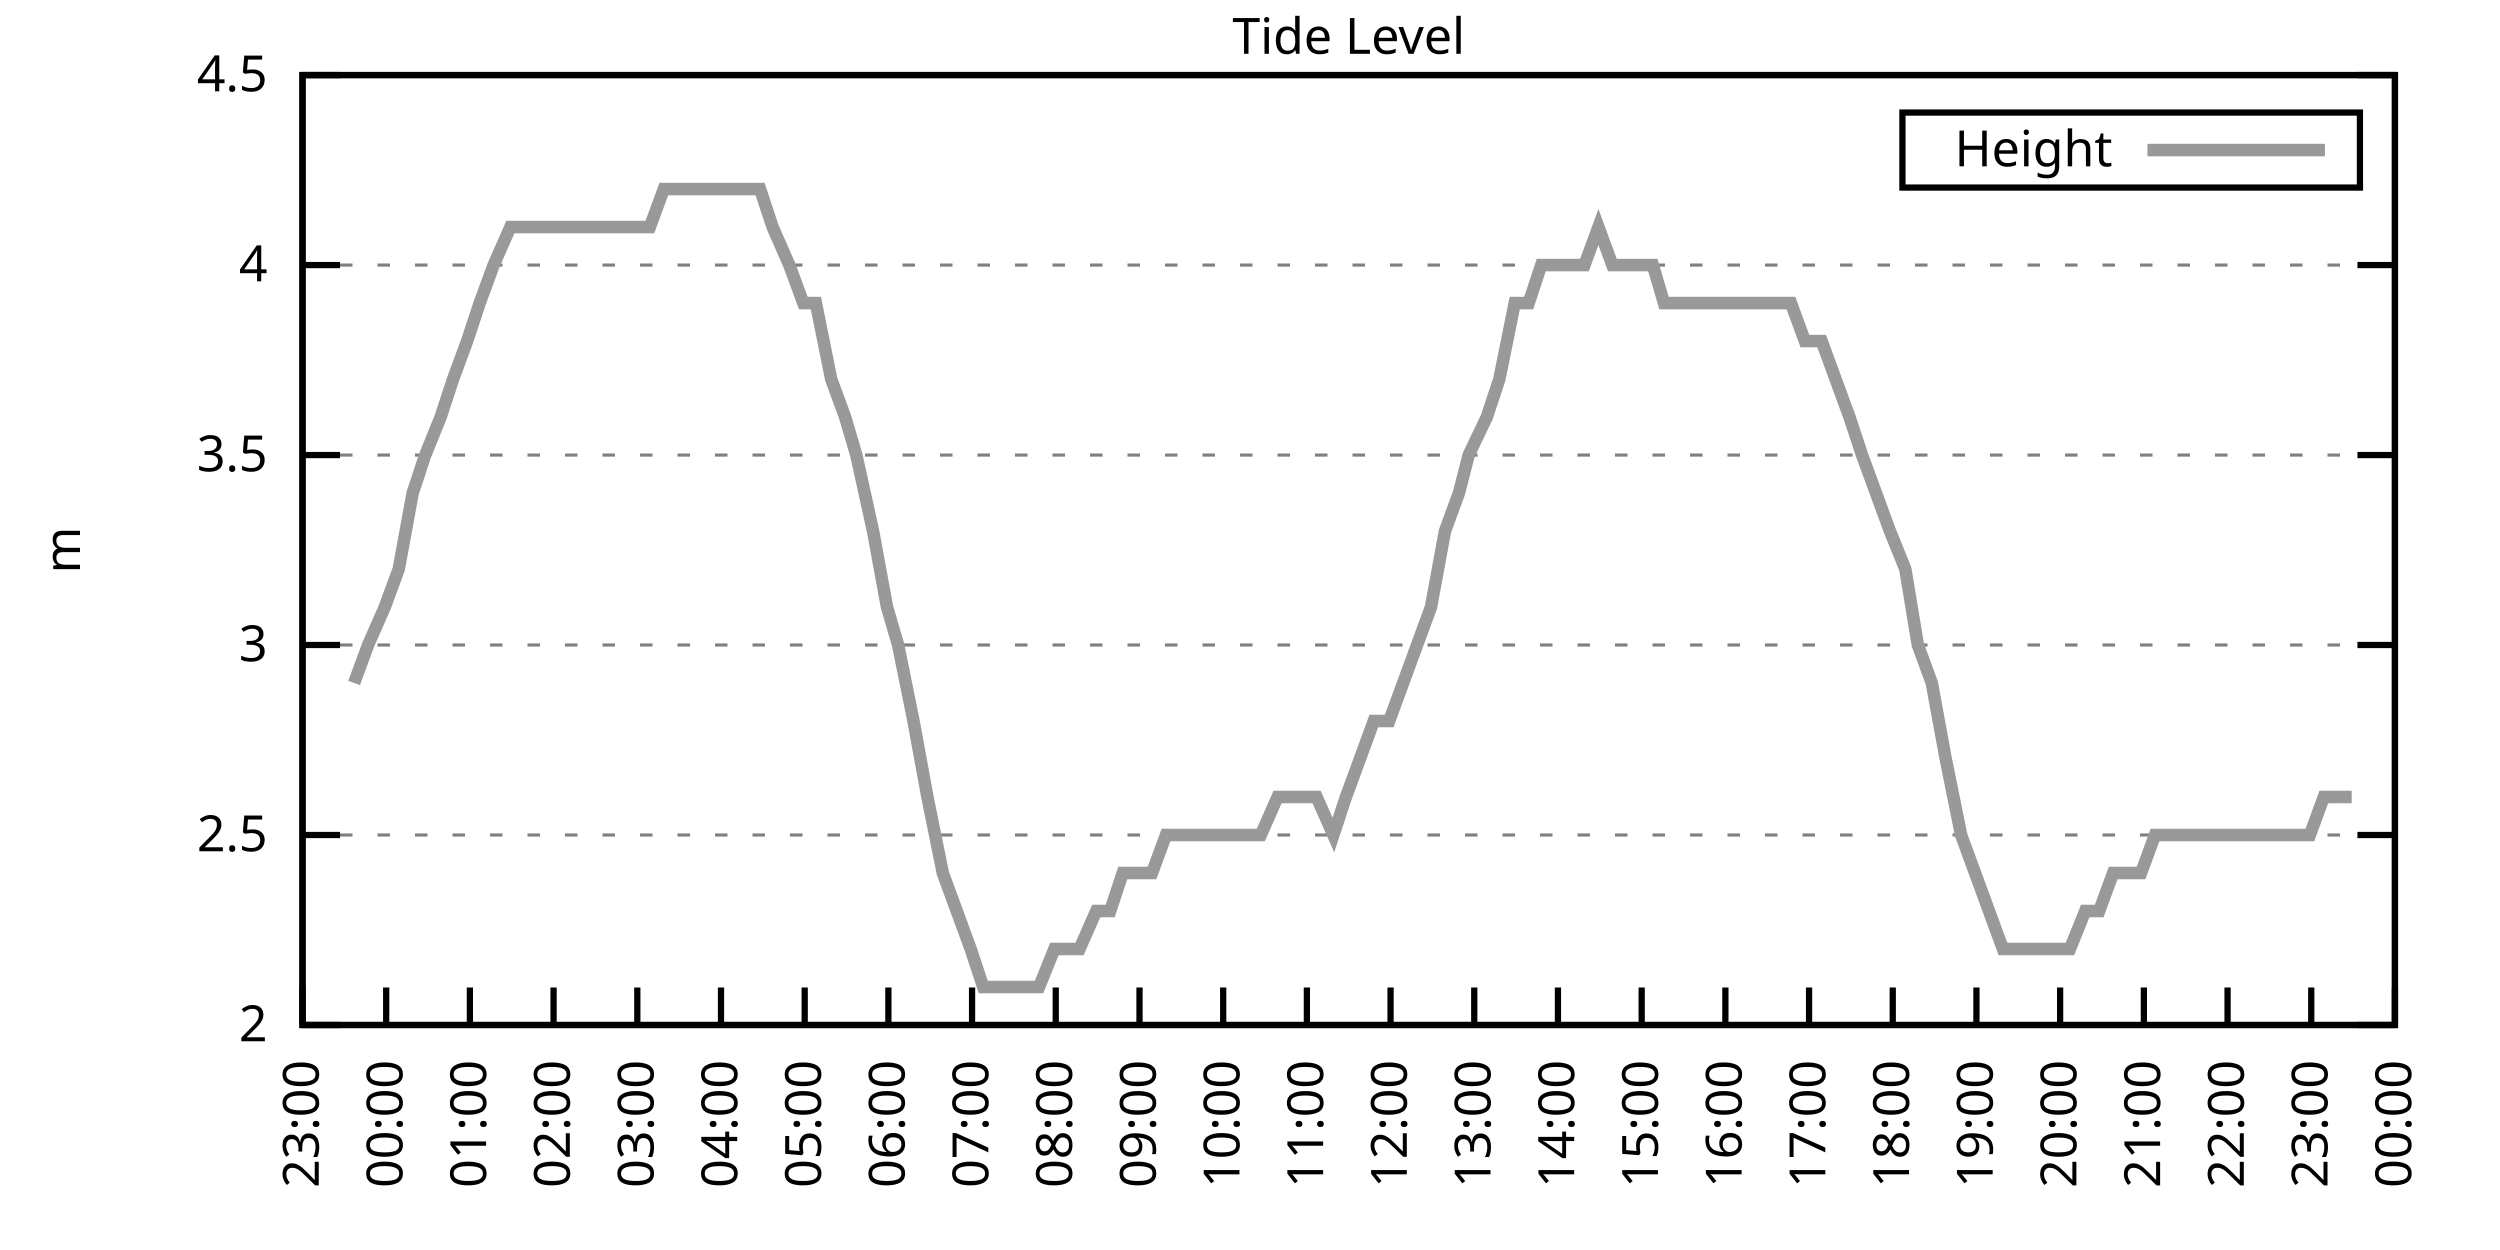
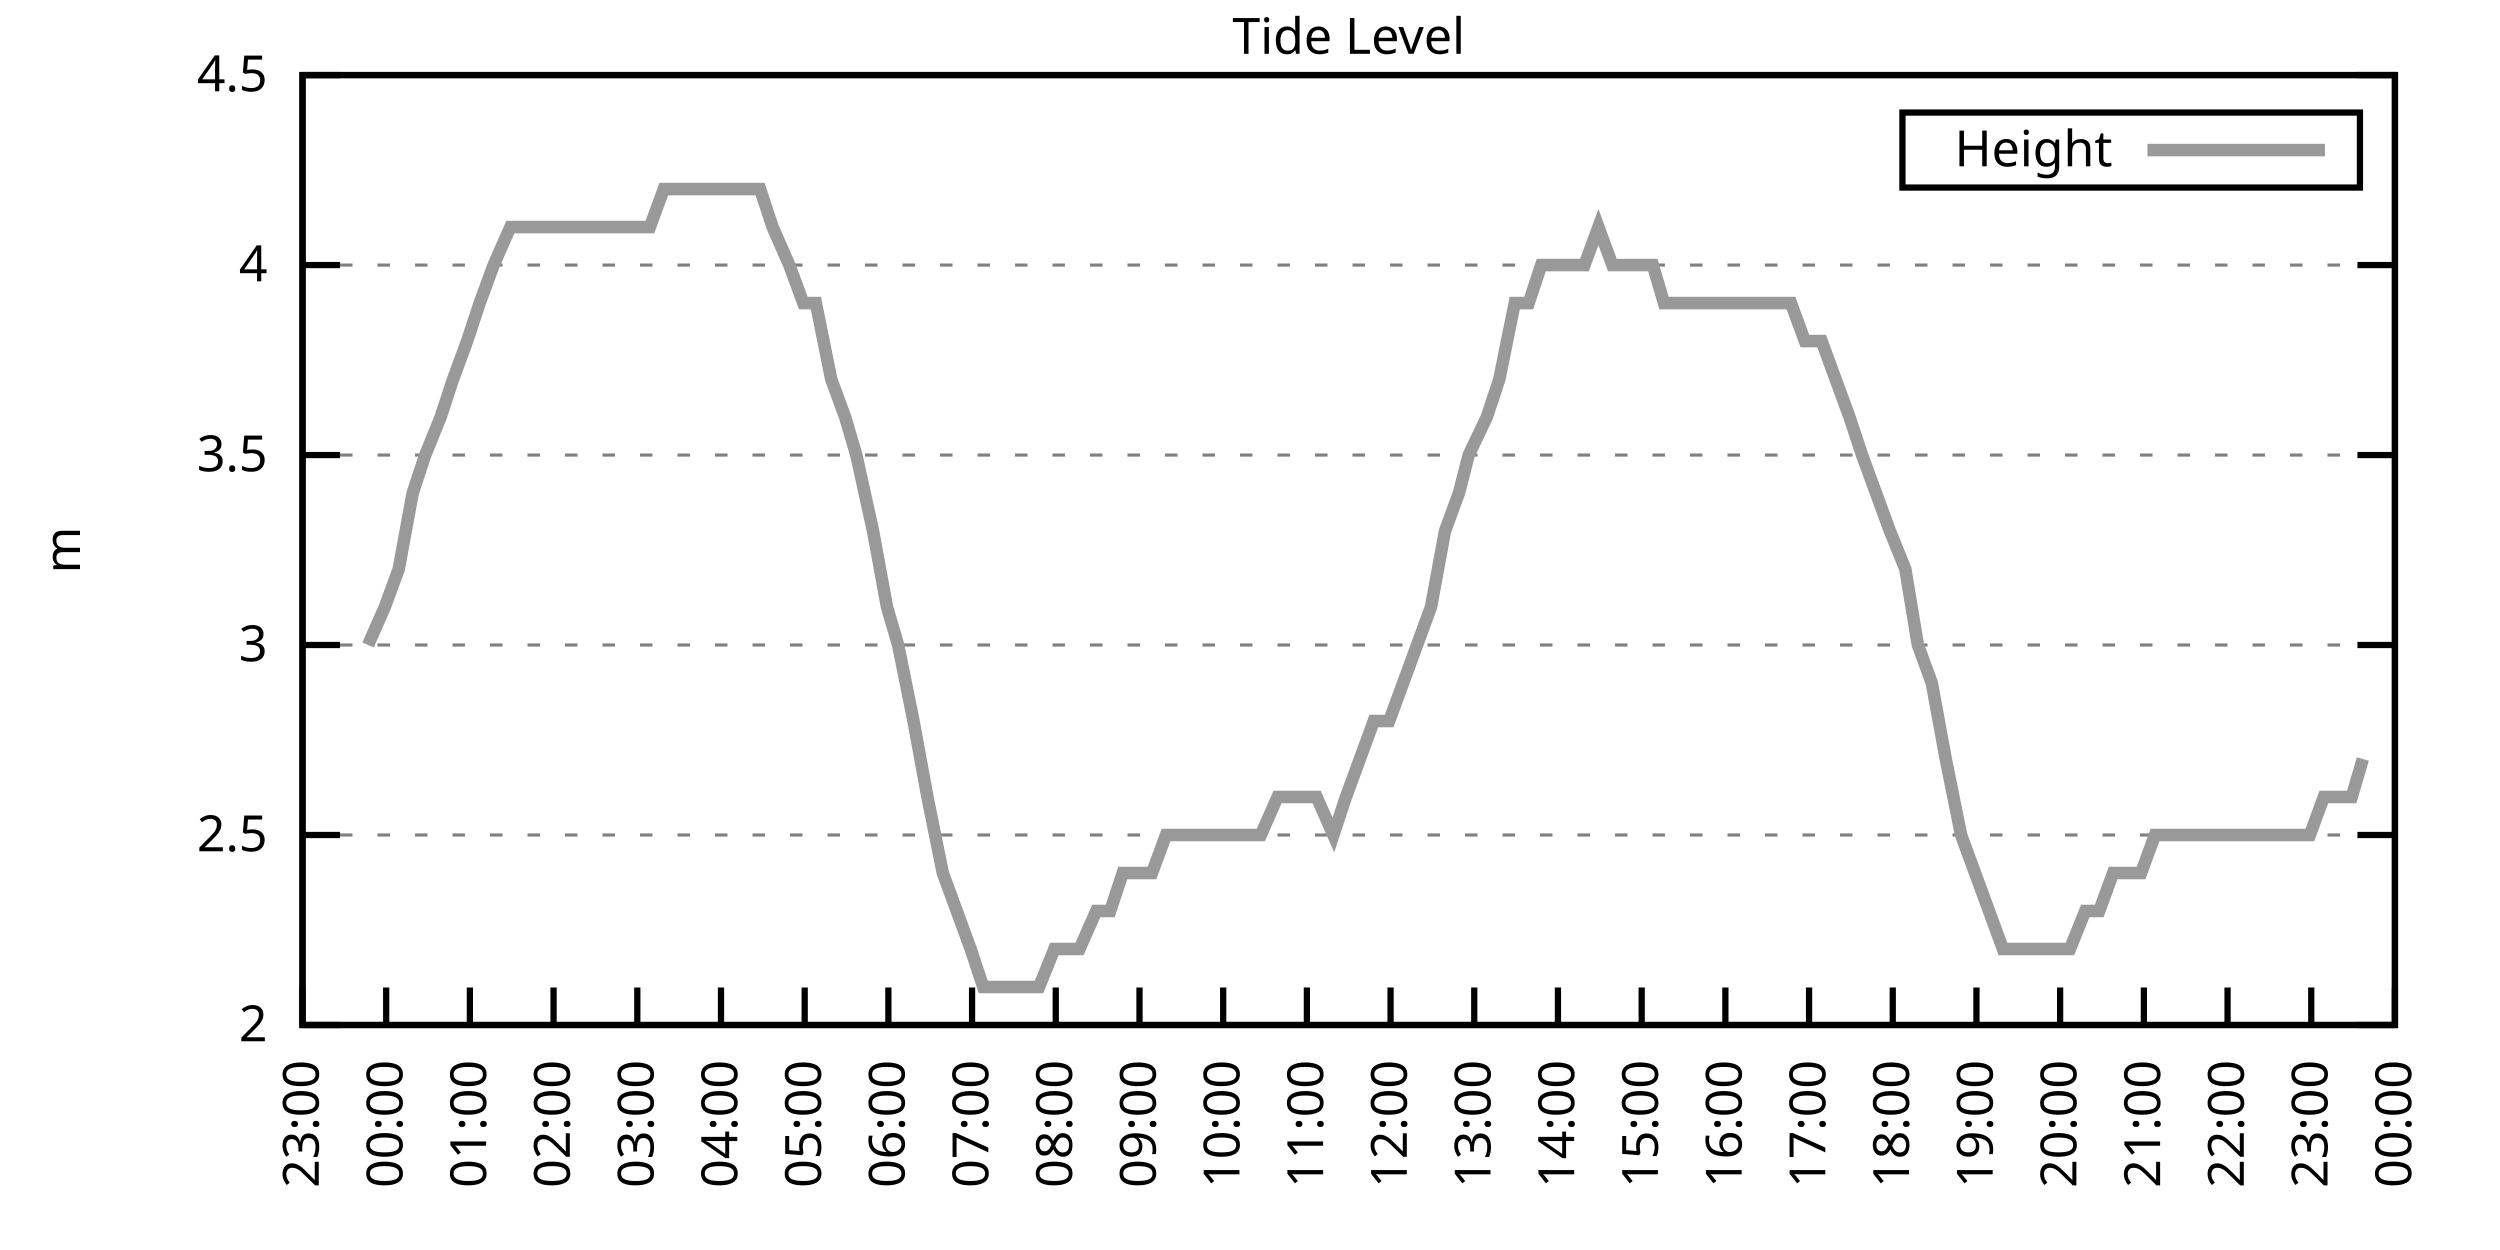
<svg xmlns="http://www.w3.org/2000/svg" xmlns:xlink="http://www.w3.org/1999/xlink" width="400" height="200" viewBox="0 0 400 200">
  <g id="gnuplot_canvas">
    <rect x="0" y="0" width="400" height="200" fill="none" />
    <defs>
      <circle id="gpDot" r="0.5" stroke-width="0.5" stroke="currentColor" />
      <path id="gpPt0" stroke-width="0.333" stroke="currentColor" d="M-1,0 h2 M0,-1 v2" />
      <path id="gpPt1" stroke-width="0.333" stroke="currentColor" d="M-1,-1 L1,1 M1,-1 L-1,1" />
      <path id="gpPt2" stroke-width="0.333" stroke="currentColor" d="M-1,0 L1,0 M0,-1 L0,1 M-1,-1 L1,1 M-1,1 L1,-1" />
      <rect id="gpPt3" stroke-width="0.333" stroke="currentColor" x="-1" y="-1" width="2" height="2" />
      <rect id="gpPt4" stroke-width="0.333" stroke="currentColor" fill="currentColor" x="-1" y="-1" width="2" height="2" />
      <circle id="gpPt5" stroke-width="0.333" stroke="currentColor" cx="0" cy="0" r="1" />
      <use xlink:href="#gpPt5" id="gpPt6" fill="currentColor" stroke="none" />
      <path id="gpPt7" stroke-width="0.333" stroke="currentColor" d="M0,-1.33 L-1.33,0.67 L1.33,0.67 z" />
      <use xlink:href="#gpPt7" id="gpPt8" fill="currentColor" stroke="none" />
      <use xlink:href="#gpPt7" id="gpPt9" stroke="currentColor" transform="rotate(180)" />
      <use xlink:href="#gpPt9" id="gpPt10" fill="currentColor" stroke="none" />
      <use xlink:href="#gpPt3" id="gpPt11" stroke="currentColor" transform="rotate(45)" />
      <use xlink:href="#gpPt11" id="gpPt12" fill="currentColor" stroke="none" />
      <path id="gpPt13" stroke-width="0.333" stroke="currentColor" d="M0,1.330 L1.265,0.411 L0.782,-1.067 L-0.782,-1.076 L-1.265,0.411 z" />
      <use xlink:href="#gpPt13" id="gpPt14" fill="currentColor" stroke="none" />
      <filter id="textbox" filterUnits="objectBoundingBox" x="0" y="0" height="1" width="1">
        <feFlood flood-color="white" flood-opacity="1" result="bgnd" />
        <feComposite in="SourceGraphic" in2="bgnd" operator="atop" />
      </filter>
      <filter id="greybox" filterUnits="objectBoundingBox" x="0" y="0" height="1" width="1">
        <feFlood flood-color="lightgrey" flood-opacity="1" result="grey" />
        <feComposite in="SourceGraphic" in2="grey" operator="atop" />
      </filter>
    </defs>
    <g fill="none" color="white" stroke="currentColor" stroke-width="1.00" stroke-linecap="butt" stroke-linejoin="miter">
</g>
    <g fill="none" color="black" stroke="currentColor" stroke-width="1.00" stroke-linecap="butt" stroke-linejoin="miter">
      <g stroke="none" shape-rendering="crispEdges">
        <polygon fill="rgb(255, 255, 255)" points="48.40,164.00 383.18,164.00 383.18,12.02 48.40,12.02 " />
      </g>
    </g>
    <g fill="none" color="black" stroke="currentColor" stroke-width="1.00" stroke-linecap="butt" stroke-linejoin="miter">
</g>
    <g fill="none" color="black" stroke="black" stroke-width="0.50" stroke-linecap="butt" stroke-linejoin="miter">
</g>
    <g fill="none" color="gray" stroke="currentColor" stroke-width="0.50" stroke-linecap="butt" stroke-linejoin="miter">
      <path stroke="gray" stroke-dasharray="2,4" class="gridline" d="M48.40,164.00 L383.19,164.00  " />
    </g>
    <g fill="none" color="gray" stroke="gray" stroke-width="1.00" stroke-linecap="butt" stroke-linejoin="miter">
</g>
    <g fill="none" color="black" stroke="currentColor" stroke-width="1.00" stroke-linecap="butt" stroke-linejoin="miter">
      <path stroke="black" d="M48.40,164.00 L54.40,164.00 M383.19,164.00 L377.19,164.00  " />
      <g transform="translate(42.80,166.60)" stroke="none" fill="black" font-family="Sans" font-size="8.00" text-anchor="end">
        <text>
          <tspan font-family="Sans"> 2</tspan>
        </text>
      </g>
    </g>
    <g fill="none" color="black" stroke="currentColor" stroke-width="1.00" stroke-linecap="butt" stroke-linejoin="miter">
</g>
    <g fill="none" color="black" stroke="black" stroke-width="0.50" stroke-linecap="butt" stroke-linejoin="miter">
</g>
    <g fill="none" color="gray" stroke="currentColor" stroke-width="0.50" stroke-linecap="butt" stroke-linejoin="miter">
      <path stroke="gray" stroke-dasharray="2,4" class="gridline" d="M48.40,133.60 L383.19,133.60  " />
    </g>
    <g fill="none" color="gray" stroke="gray" stroke-width="1.00" stroke-linecap="butt" stroke-linejoin="miter">
</g>
    <g fill="none" color="black" stroke="currentColor" stroke-width="1.00" stroke-linecap="butt" stroke-linejoin="miter">
      <path stroke="black" d="M48.40,133.60 L54.40,133.60 M383.19,133.60 L377.19,133.60  " />
      <g transform="translate(42.80,136.20)" stroke="none" fill="black" font-family="Sans" font-size="8.00" text-anchor="end">
        <text>
          <tspan font-family="Sans"> 2.5</tspan>
        </text>
      </g>
    </g>
    <g fill="none" color="black" stroke="currentColor" stroke-width="1.00" stroke-linecap="butt" stroke-linejoin="miter">
</g>
    <g fill="none" color="black" stroke="black" stroke-width="0.50" stroke-linecap="butt" stroke-linejoin="miter">
</g>
    <g fill="none" color="gray" stroke="currentColor" stroke-width="0.50" stroke-linecap="butt" stroke-linejoin="miter">
      <path stroke="gray" stroke-dasharray="2,4" class="gridline" d="M48.40,103.20 L383.19,103.20  " />
    </g>
    <g fill="none" color="gray" stroke="gray" stroke-width="1.00" stroke-linecap="butt" stroke-linejoin="miter">
</g>
    <g fill="none" color="black" stroke="currentColor" stroke-width="1.00" stroke-linecap="butt" stroke-linejoin="miter">
      <path stroke="black" d="M48.40,103.20 L54.40,103.20 M383.19,103.20 L377.19,103.20  " />
      <g transform="translate(42.80,105.80)" stroke="none" fill="black" font-family="Sans" font-size="8.00" text-anchor="end">
        <text>
          <tspan font-family="Sans"> 3</tspan>
        </text>
      </g>
    </g>
    <g fill="none" color="black" stroke="currentColor" stroke-width="1.00" stroke-linecap="butt" stroke-linejoin="miter">
</g>
    <g fill="none" color="black" stroke="black" stroke-width="0.50" stroke-linecap="butt" stroke-linejoin="miter">
</g>
    <g fill="none" color="gray" stroke="currentColor" stroke-width="0.50" stroke-linecap="butt" stroke-linejoin="miter">
      <path stroke="gray" stroke-dasharray="2,4" class="gridline" d="M48.40,72.81 L383.19,72.81  " />
    </g>
    <g fill="none" color="gray" stroke="gray" stroke-width="1.00" stroke-linecap="butt" stroke-linejoin="miter">
</g>
    <g fill="none" color="black" stroke="currentColor" stroke-width="1.00" stroke-linecap="butt" stroke-linejoin="miter">
      <path stroke="black" d="M48.40,72.81 L54.40,72.81 M383.19,72.81 L377.19,72.81  " />
      <g transform="translate(42.80,75.41)" stroke="none" fill="black" font-family="Sans" font-size="8.00" text-anchor="end">
        <text>
          <tspan font-family="Sans"> 3.5</tspan>
        </text>
      </g>
    </g>
    <g fill="none" color="black" stroke="currentColor" stroke-width="1.00" stroke-linecap="butt" stroke-linejoin="miter">
</g>
    <g fill="none" color="black" stroke="black" stroke-width="0.50" stroke-linecap="butt" stroke-linejoin="miter">
</g>
    <g fill="none" color="gray" stroke="currentColor" stroke-width="0.50" stroke-linecap="butt" stroke-linejoin="miter">
      <path stroke="gray" stroke-dasharray="2,4" class="gridline" d="M48.40,42.41 L383.19,42.41  " />
    </g>
    <g fill="none" color="gray" stroke="gray" stroke-width="1.00" stroke-linecap="butt" stroke-linejoin="miter">
</g>
    <g fill="none" color="black" stroke="currentColor" stroke-width="1.00" stroke-linecap="butt" stroke-linejoin="miter">
      <path stroke="black" d="M48.40,42.41 L54.40,42.41 M383.19,42.41 L377.19,42.41  " />
      <g transform="translate(42.80,45.01)" stroke="none" fill="black" font-family="Sans" font-size="8.00" text-anchor="end">
        <text>
          <tspan font-family="Sans"> 4</tspan>
        </text>
      </g>
    </g>
    <g fill="none" color="black" stroke="currentColor" stroke-width="1.00" stroke-linecap="butt" stroke-linejoin="miter">
</g>
    <g fill="none" color="black" stroke="black" stroke-width="0.50" stroke-linecap="butt" stroke-linejoin="miter">
</g>
    <g fill="none" color="gray" stroke="currentColor" stroke-width="0.50" stroke-linecap="butt" stroke-linejoin="miter">
      <path stroke="gray" stroke-dasharray="2,4" class="gridline" d="M48.40,12.01 L383.19,12.01  " />
    </g>
    <g fill="none" color="gray" stroke="gray" stroke-width="1.00" stroke-linecap="butt" stroke-linejoin="miter">
</g>
    <g fill="none" color="black" stroke="currentColor" stroke-width="1.00" stroke-linecap="butt" stroke-linejoin="miter">
      <path stroke="black" d="M48.40,12.01 L54.40,12.01 M383.19,12.01 L377.19,12.01  " />
      <g transform="translate(42.80,14.61)" stroke="none" fill="black" font-family="Sans" font-size="8.00" text-anchor="end">
        <text>
          <tspan font-family="Sans"> 4.5</tspan>
        </text>
      </g>
    </g>
    <g fill="none" color="black" stroke="currentColor" stroke-width="1.00" stroke-linecap="butt" stroke-linejoin="miter">
      <path stroke="black" d="M48.40,164.00 L48.40,158.00  " />
      <g transform="translate(51.00,169.60) rotate(270.00)" stroke="none" fill="black" font-family="Sans" font-size="8.00" text-anchor="end">
        <text>
          <tspan font-family="Sans">23:00</tspan>
        </text>
      </g>
    </g>
    <g fill="none" color="black" stroke="currentColor" stroke-width="1.00" stroke-linecap="butt" stroke-linejoin="miter">
      <path stroke="black" d="M61.79,164.00 L61.79,158.00  " />
      <g transform="translate(64.39,169.60) rotate(270.00)" stroke="none" fill="black" font-family="Sans" font-size="8.00" text-anchor="end">
        <text>
          <tspan font-family="Sans">00:00</tspan>
        </text>
      </g>
    </g>
    <g fill="none" color="black" stroke="currentColor" stroke-width="1.00" stroke-linecap="butt" stroke-linejoin="miter">
      <path stroke="black" d="M75.18,164.00 L75.18,158.00  " />
      <g transform="translate(77.78,169.60) rotate(270.00)" stroke="none" fill="black" font-family="Sans" font-size="8.00" text-anchor="end">
        <text>
          <tspan font-family="Sans">01:00</tspan>
        </text>
      </g>
    </g>
    <g fill="none" color="black" stroke="currentColor" stroke-width="1.00" stroke-linecap="butt" stroke-linejoin="miter">
      <path stroke="black" d="M88.57,164.00 L88.57,158.00  " />
      <g transform="translate(91.17,169.60) rotate(270.00)" stroke="none" fill="black" font-family="Sans" font-size="8.00" text-anchor="end">
        <text>
          <tspan font-family="Sans">02:00</tspan>
        </text>
      </g>
    </g>
    <g fill="none" color="black" stroke="currentColor" stroke-width="1.00" stroke-linecap="butt" stroke-linejoin="miter">
      <path stroke="black" d="M101.97,164.00 L101.97,158.00  " />
      <g transform="translate(104.57,169.60) rotate(270.00)" stroke="none" fill="black" font-family="Sans" font-size="8.00" text-anchor="end">
        <text>
          <tspan font-family="Sans">03:00</tspan>
        </text>
      </g>
    </g>
    <g fill="none" color="black" stroke="currentColor" stroke-width="1.00" stroke-linecap="butt" stroke-linejoin="miter">
      <path stroke="black" d="M115.36,164.00 L115.36,158.00  " />
      <g transform="translate(117.96,169.60) rotate(270.00)" stroke="none" fill="black" font-family="Sans" font-size="8.00" text-anchor="end">
        <text>
          <tspan font-family="Sans">04:00</tspan>
        </text>
      </g>
    </g>
    <g fill="none" color="black" stroke="currentColor" stroke-width="1.00" stroke-linecap="butt" stroke-linejoin="miter">
      <path stroke="black" d="M128.75,164.00 L128.75,158.00  " />
      <g transform="translate(131.35,169.60) rotate(270.00)" stroke="none" fill="black" font-family="Sans" font-size="8.00" text-anchor="end">
        <text>
          <tspan font-family="Sans">05:00</tspan>
        </text>
      </g>
    </g>
    <g fill="none" color="black" stroke="currentColor" stroke-width="1.00" stroke-linecap="butt" stroke-linejoin="miter">
      <path stroke="black" d="M142.14,164.00 L142.14,158.00  " />
      <g transform="translate(144.74,169.60) rotate(270.00)" stroke="none" fill="black" font-family="Sans" font-size="8.00" text-anchor="end">
        <text>
          <tspan font-family="Sans">06:00</tspan>
        </text>
      </g>
    </g>
    <g fill="none" color="black" stroke="currentColor" stroke-width="1.00" stroke-linecap="butt" stroke-linejoin="miter">
      <path stroke="black" d="M155.53,164.00 L155.53,158.00  " />
      <g transform="translate(158.13,169.60) rotate(270.00)" stroke="none" fill="black" font-family="Sans" font-size="8.00" text-anchor="end">
        <text>
          <tspan font-family="Sans">07:00</tspan>
        </text>
      </g>
    </g>
    <g fill="none" color="black" stroke="currentColor" stroke-width="1.00" stroke-linecap="butt" stroke-linejoin="miter">
      <path stroke="black" d="M168.92,164.00 L168.92,158.00  " />
      <g transform="translate(171.52,169.60) rotate(270.00)" stroke="none" fill="black" font-family="Sans" font-size="8.00" text-anchor="end">
        <text>
          <tspan font-family="Sans">08:00</tspan>
        </text>
      </g>
    </g>
    <g fill="none" color="black" stroke="currentColor" stroke-width="1.00" stroke-linecap="butt" stroke-linejoin="miter">
      <path stroke="black" d="M182.32,164.00 L182.32,158.00  " />
      <g transform="translate(184.92,169.60) rotate(270.00)" stroke="none" fill="black" font-family="Sans" font-size="8.00" text-anchor="end">
        <text>
          <tspan font-family="Sans">09:00</tspan>
        </text>
      </g>
    </g>
    <g fill="none" color="black" stroke="currentColor" stroke-width="1.00" stroke-linecap="butt" stroke-linejoin="miter">
      <path stroke="black" d="M195.71,164.00 L195.71,158.00  " />
      <g transform="translate(198.31,169.60) rotate(270.00)" stroke="none" fill="black" font-family="Sans" font-size="8.00" text-anchor="end">
        <text>
          <tspan font-family="Sans">10:00</tspan>
        </text>
      </g>
    </g>
    <g fill="none" color="black" stroke="currentColor" stroke-width="1.00" stroke-linecap="butt" stroke-linejoin="miter">
      <path stroke="black" d="M209.10,164.00 L209.10,158.00  " />
      <g transform="translate(211.70,169.60) rotate(270.00)" stroke="none" fill="black" font-family="Sans" font-size="8.00" text-anchor="end">
        <text>
          <tspan font-family="Sans">11:00</tspan>
        </text>
      </g>
    </g>
    <g fill="none" color="black" stroke="currentColor" stroke-width="1.00" stroke-linecap="butt" stroke-linejoin="miter">
      <path stroke="black" d="M222.49,164.00 L222.49,158.00  " />
      <g transform="translate(225.09,169.60) rotate(270.00)" stroke="none" fill="black" font-family="Sans" font-size="8.00" text-anchor="end">
        <text>
          <tspan font-family="Sans">12:00</tspan>
        </text>
      </g>
    </g>
    <g fill="none" color="black" stroke="currentColor" stroke-width="1.00" stroke-linecap="butt" stroke-linejoin="miter">
      <path stroke="black" d="M235.88,164.00 L235.88,158.00  " />
      <g transform="translate(238.48,169.60) rotate(270.00)" stroke="none" fill="black" font-family="Sans" font-size="8.00" text-anchor="end">
        <text>
          <tspan font-family="Sans">13:00</tspan>
        </text>
      </g>
    </g>
    <g fill="none" color="black" stroke="currentColor" stroke-width="1.00" stroke-linecap="butt" stroke-linejoin="miter">
      <path stroke="black" d="M249.27,164.00 L249.27,158.00  " />
      <g transform="translate(251.87,169.60) rotate(270.00)" stroke="none" fill="black" font-family="Sans" font-size="8.00" text-anchor="end">
        <text>
          <tspan font-family="Sans">14:00</tspan>
        </text>
      </g>
    </g>
    <g fill="none" color="black" stroke="currentColor" stroke-width="1.00" stroke-linecap="butt" stroke-linejoin="miter">
      <path stroke="black" d="M262.67,164.00 L262.67,158.00  " />
      <g transform="translate(265.27,169.60) rotate(270.00)" stroke="none" fill="black" font-family="Sans" font-size="8.00" text-anchor="end">
        <text>
          <tspan font-family="Sans">15:00</tspan>
        </text>
      </g>
    </g>
    <g fill="none" color="black" stroke="currentColor" stroke-width="1.00" stroke-linecap="butt" stroke-linejoin="miter">
      <path stroke="black" d="M276.06,164.00 L276.06,158.00  " />
      <g transform="translate(278.66,169.60) rotate(270.00)" stroke="none" fill="black" font-family="Sans" font-size="8.00" text-anchor="end">
        <text>
          <tspan font-family="Sans">16:00</tspan>
        </text>
      </g>
    </g>
    <g fill="none" color="black" stroke="currentColor" stroke-width="1.00" stroke-linecap="butt" stroke-linejoin="miter">
      <path stroke="black" d="M289.45,164.00 L289.45,158.00  " />
      <g transform="translate(292.05,169.60) rotate(270.00)" stroke="none" fill="black" font-family="Sans" font-size="8.00" text-anchor="end">
        <text>
          <tspan font-family="Sans">17:00</tspan>
        </text>
      </g>
    </g>
    <g fill="none" color="black" stroke="currentColor" stroke-width="1.00" stroke-linecap="butt" stroke-linejoin="miter">
      <path stroke="black" d="M302.84,164.00 L302.84,158.00  " />
      <g transform="translate(305.44,169.60) rotate(270.00)" stroke="none" fill="black" font-family="Sans" font-size="8.00" text-anchor="end">
        <text>
          <tspan font-family="Sans">18:00</tspan>
        </text>
      </g>
    </g>
    <g fill="none" color="black" stroke="currentColor" stroke-width="1.00" stroke-linecap="butt" stroke-linejoin="miter">
      <path stroke="black" d="M316.23,164.00 L316.23,158.00  " />
      <g transform="translate(318.83,169.60) rotate(270.00)" stroke="none" fill="black" font-family="Sans" font-size="8.00" text-anchor="end">
        <text>
          <tspan font-family="Sans">19:00</tspan>
        </text>
      </g>
    </g>
    <g fill="none" color="black" stroke="currentColor" stroke-width="1.00" stroke-linecap="butt" stroke-linejoin="miter">
      <path stroke="black" d="M329.62,164.00 L329.62,158.00  " />
      <g transform="translate(332.22,169.60) rotate(270.00)" stroke="none" fill="black" font-family="Sans" font-size="8.00" text-anchor="end">
        <text>
          <tspan font-family="Sans">20:00</tspan>
        </text>
      </g>
    </g>
    <g fill="none" color="black" stroke="currentColor" stroke-width="1.00" stroke-linecap="butt" stroke-linejoin="miter">
      <path stroke="black" d="M343.02,164.00 L343.02,158.00  " />
      <g transform="translate(345.62,169.60) rotate(270.00)" stroke="none" fill="black" font-family="Sans" font-size="8.00" text-anchor="end">
        <text>
          <tspan font-family="Sans">21:00</tspan>
        </text>
      </g>
    </g>
    <g fill="none" color="black" stroke="currentColor" stroke-width="1.00" stroke-linecap="butt" stroke-linejoin="miter">
      <path stroke="black" d="M356.41,164.00 L356.41,158.00  " />
      <g transform="translate(359.01,169.60) rotate(270.00)" stroke="none" fill="black" font-family="Sans" font-size="8.00" text-anchor="end">
        <text>
          <tspan font-family="Sans">22:00</tspan>
        </text>
      </g>
    </g>
    <g fill="none" color="black" stroke="currentColor" stroke-width="1.00" stroke-linecap="butt" stroke-linejoin="miter">
      <path stroke="black" d="M369.80,164.00 L369.80,158.00  " />
      <g transform="translate(372.40,169.60) rotate(270.00)" stroke="none" fill="black" font-family="Sans" font-size="8.00" text-anchor="end">
        <text>
          <tspan font-family="Sans">23:00</tspan>
        </text>
      </g>
    </g>
    <g fill="none" color="black" stroke="currentColor" stroke-width="1.00" stroke-linecap="butt" stroke-linejoin="miter">
      <path stroke="black" d="M383.19,164.00 L383.19,158.00  " />
      <g transform="translate(385.79,169.60) rotate(270.00)" stroke="none" fill="black" font-family="Sans" font-size="8.00" text-anchor="end">
        <text>
          <tspan font-family="Sans">00:00</tspan>
        </text>
      </g>
    </g>
    <g fill="none" color="black" stroke="currentColor" stroke-width="1.00" stroke-linecap="butt" stroke-linejoin="miter">
</g>
    <g fill="none" color="black" stroke="currentColor" stroke-width="1.00" stroke-linecap="butt" stroke-linejoin="miter">
      <path stroke="black" d="M48.40,12.01 L48.40,164.00 L383.19,164.00 L383.19,12.01 L48.40,12.01 Z  " />
    </g>
    <g fill="none" color="black" stroke="currentColor" stroke-width="1.00" stroke-linecap="butt" stroke-linejoin="miter">
</g>
    <g fill="none" color="black" stroke="currentColor" stroke-width="1.00" stroke-linecap="butt" stroke-linejoin="miter">
      <path stroke="black" d="M304.39,30.01 L304.39,18.01 L377.59,18.01 L377.59,30.01 L304.39,30.01 Z  " />
    </g>
    <g id="Tide_level_plot_1">
      <g fill="none" color="white" stroke="black" stroke-width="2.00" stroke-linecap="butt" stroke-linejoin="miter">
</g>
      <g fill="none" color="black" stroke="currentColor" stroke-width="2.00" stroke-linecap="butt" stroke-linejoin="miter">
        <g transform="translate(337.99,26.61)" stroke="none" fill="black" font-family="Sans" font-size="8.00" text-anchor="end">
          <text>
            <tspan font-family="Sans">Height</tspan>
          </text>
        </g>
      </g>
      <g fill="none" color="black" stroke="currentColor" stroke-width="2.00" stroke-linecap="butt" stroke-linejoin="miter">
-         <path stroke="rgb(153, 153, 153)" d="M343.59,24.01 L371.99,24.01 M56.66,109.28 L58.89,103.20 L61.57,97.12 L63.80,91.04 L66.03,78.89 L68.04,72.81   L70.50,66.73 L72.50,60.65 L74.74,54.57 L76.75,48.49 L78.98,42.41 L81.66,36.33 L83.66,36.33 L86.12,36.33   L87.91,36.33 L90.36,36.33 L92.82,36.33 L95.05,36.33 L97.28,36.33 L98.84,36.33 L101.52,36.33 L103.98,36.33   L106.21,30.25 L107.77,30.25 L110.45,30.25 L112.68,30.25 L115.13,30.25 L117.37,30.25 L119.60,30.25 L121.61,30.25   L123.62,36.33 L126.29,42.41 L128.53,48.49 L130.54,48.49 L132.99,60.65 L135.22,66.73 L137.01,72.81 L139.69,84.97   L141.92,97.12 L143.70,103.20 L146.16,115.36 L148.39,127.52 L150.85,139.68 L153.08,145.76 L155.31,151.84 L157.32,157.92   L159.55,157.92 L161.78,157.92 L164.01,157.92 L166.25,157.92 L168.70,151.84 L170.26,151.84 L172.72,151.84 L175.40,145.76   L177.63,145.76 L179.64,139.68 L182.09,139.68 L184.32,139.68 L186.56,133.60 L188.79,133.60 L190.57,133.60 L193.25,133.60   L195.48,133.60 L197.72,133.60 L199.73,133.60 L201.73,133.60 L204.41,127.52 L206.64,127.52 L208.65,127.52 L210.66,127.52   L213.34,133.60 L215.35,127.52 L217.58,121.44 L219.81,115.36 L222.27,115.36 L224.50,109.28 L226.73,103.20 L228.96,97.12   L231.20,84.97 L233.43,78.89 L234.99,72.81 L237.89,66.73 L239.90,60.65 L242.36,48.49 L244.59,48.49 L246.60,42.41   L248.83,42.41 L251.28,42.41 L253.51,42.41 L255.75,36.33 L257.98,42.41 L259.99,42.41 L262.22,42.41 L264.45,42.41   L266.24,48.49 L269.14,48.49 L270.92,48.49 L273.38,48.49 L275.61,48.49 L277.17,48.49 L280.07,48.49 L282.31,48.49   L284.76,48.49 L286.55,48.49 L288.78,54.57 L291.46,54.57 L293.69,60.65 L295.92,66.73 L297.93,72.81 L300.16,78.89   L302.39,84.97 L304.85,91.04 L306.86,103.20 L309.09,109.28 L311.32,121.44 L313.78,133.60 L316.01,139.68 L318.24,145.76   L320.47,151.84 L322.48,151.84 L324.71,151.84 L326.72,151.84 L328.95,151.84 L331.19,151.84 L333.64,145.76 L335.87,145.76   L338.10,139.68 L340.56,139.68 L342.57,139.68 L344.80,133.60 L347.03,133.60 L349.26,133.60 L351.27,133.60 L353.51,133.60   L355.74,133.60 L357.97,133.60 L360.20,133.60 L362.88,133.60 L364.66,133.60 L367.12,133.60 L369.58,133.60 L371.81,127.52   L373.59,127.52 L376.27,127.52  " />
+         <path stroke="rgb(153, 153, 153)" d="M343.59,24.01 L371.99,24.01 M58.89,103.20 L61.57,97.12 L63.80,91.04 L66.03,78.89 L68.04,72.81 L70.50,66.73   L72.50,60.65 L74.74,54.57 L76.75,48.49 L78.98,42.41 L81.66,36.33 L83.66,36.33 L86.12,36.33 L87.91,36.33   L90.36,36.33 L92.82,36.33 L95.05,36.33 L97.28,36.33 L98.84,36.33 L101.52,36.33 L103.98,36.33 L106.21,30.25   L107.77,30.25 L110.45,30.25 L112.68,30.25 L115.13,30.25 L117.37,30.25 L119.60,30.25 L121.61,30.25 L123.62,36.33   L126.29,42.41 L128.53,48.49 L130.54,48.49 L132.99,60.65 L135.22,66.73 L137.01,72.81 L139.69,84.97 L141.92,97.12   L143.70,103.20 L146.16,115.36 L148.39,127.52 L150.85,139.68 L153.08,145.76 L155.31,151.84 L157.32,157.92 L159.55,157.92   L161.78,157.92 L164.01,157.92 L166.25,157.92 L168.70,151.84 L170.26,151.84 L172.72,151.84 L175.40,145.76 L177.63,145.76   L179.64,139.68 L182.09,139.68 L184.32,139.68 L186.56,133.60 L188.79,133.60 L190.57,133.60 L193.25,133.60 L195.48,133.60   L197.72,133.60 L199.73,133.60 L201.73,133.60 L204.41,127.52 L206.64,127.52 L208.65,127.52 L210.66,127.52 L213.34,133.60   L215.35,127.52 L217.58,121.44 L219.81,115.36 L222.27,115.36 L224.50,109.28 L226.73,103.20 L228.96,97.12 L231.20,84.97   L233.43,78.89 L234.99,72.81 L237.89,66.73 L239.90,60.65 L242.36,48.49 L244.59,48.49 L246.60,42.41 L248.83,42.41   L251.28,42.41 L253.51,42.41 L255.75,36.33 L257.98,42.41 L259.99,42.41 L262.22,42.41 L264.45,42.41 L266.24,48.49   L269.14,48.49 L270.92,48.49 L273.38,48.49 L275.61,48.49 L277.17,48.49 L280.07,48.49 L282.31,48.49 L284.76,48.49   L286.55,48.49 L288.78,54.57 L291.46,54.57 L293.69,60.65 L295.92,66.73 L297.93,72.81 L300.16,78.89 L302.39,84.97   L304.85,91.04 L306.86,103.20 L309.09,109.28 L311.32,121.44 L313.78,133.60 L316.01,139.68 L318.24,145.76 L320.47,151.84   L322.48,151.84 L324.71,151.84 L326.72,151.84 L328.95,151.84 L331.19,151.84 L333.64,145.76 L335.87,145.76 L338.10,139.68   L340.56,139.68 L342.57,139.68 L344.80,133.60 L347.03,133.60 L349.26,133.60 L351.27,133.60 L353.51,133.60 L355.74,133.60   L357.97,133.60 L360.20,133.60 L362.88,133.60 L364.66,133.60 L367.12,133.60 L369.58,133.60 L371.81,127.52 L373.59,127.52   L376.27,127.52 L378.06,121.44  " />
      </g>
    </g>
    <g fill="none" color="black" stroke="currentColor" stroke-width="2.00" stroke-linecap="butt" stroke-linejoin="miter">
</g>
    <g fill="none" color="black" stroke="black" stroke-width="1.00" stroke-linecap="butt" stroke-linejoin="miter">
</g>
    <g fill="none" color="black" stroke="currentColor" stroke-width="1.00" stroke-linecap="butt" stroke-linejoin="miter">
      <path stroke="black" d="M48.40,12.01 L48.40,164.00 L383.19,164.00 L383.19,12.01 L48.40,12.01 Z  " />
      <g transform="translate(12.80,88.01) rotate(270.00)" stroke="none" fill="black" font-family="Sans" font-size="8.00" text-anchor="middle">
        <text>
          <tspan font-family="Sans">m</tspan>
        </text>
      </g>
    </g>
    <g fill="none" color="black" stroke="currentColor" stroke-width="1.00" stroke-linecap="butt" stroke-linejoin="miter">
</g>
    <g fill="none" color="black" stroke="currentColor" stroke-width="1.00" stroke-linecap="butt" stroke-linejoin="miter">
      <g transform="translate(215.79,8.61)" stroke="none" fill="black" font-family="Sans" font-size="8.00" text-anchor="middle">
        <text>
          <tspan font-family="Sans">Tide Level</tspan>
        </text>
      </g>
    </g>
    <g fill="none" color="black" stroke="currentColor" stroke-width="1.00" stroke-linecap="butt" stroke-linejoin="miter">
</g>
  </g>
</svg>
